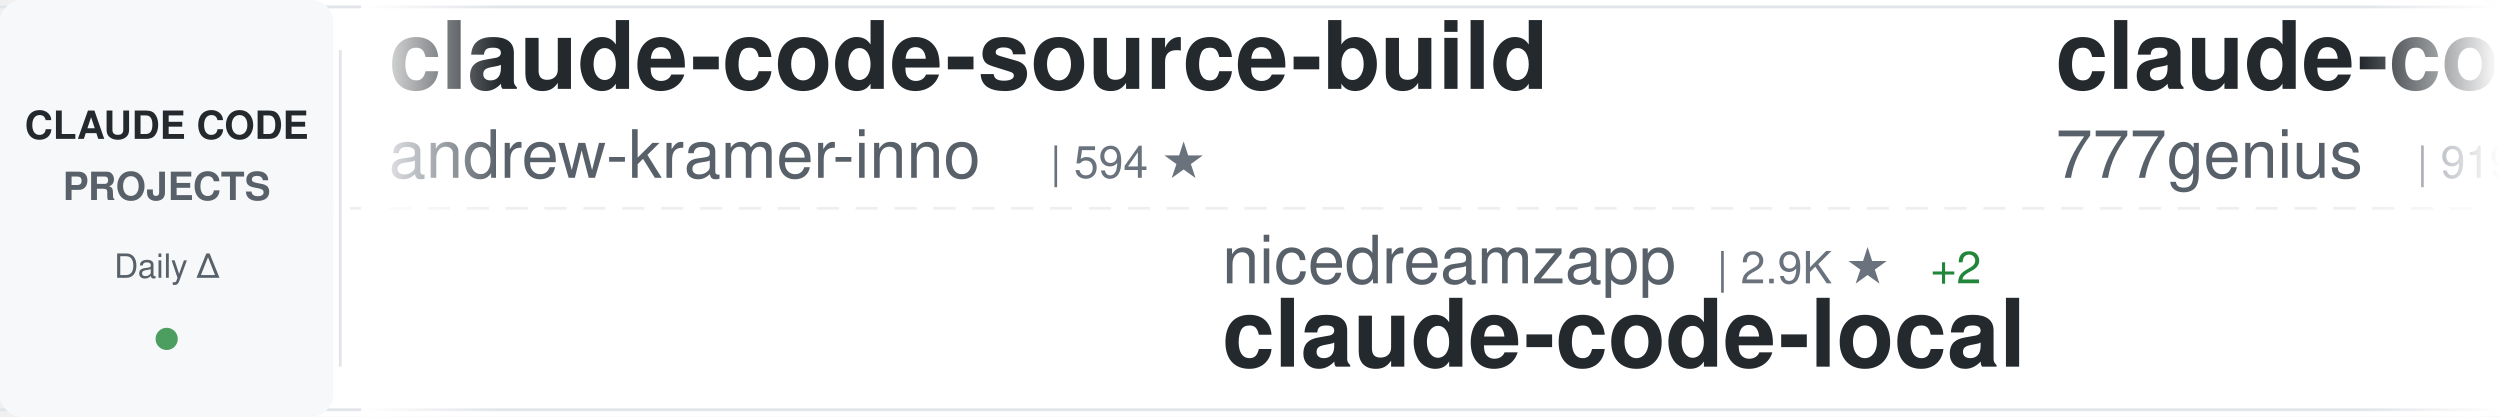
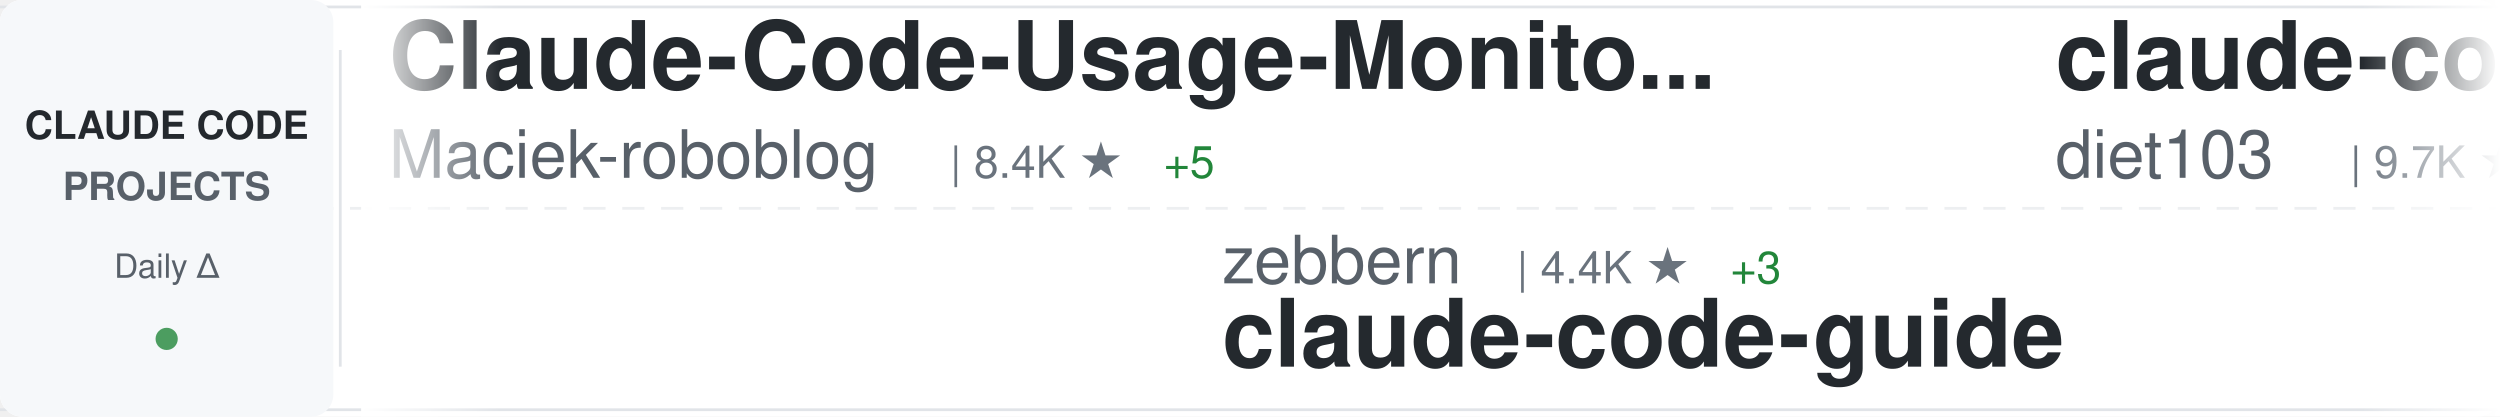
<svg xmlns="http://www.w3.org/2000/svg" width="900" height="150">
  <defs>
    <linearGradient id="awesomeLeftFade" x1="0%" y1="0%" x2="100%" y2="0%">
      <stop offset="0%" style="stop-color:#ffffff;stop-opacity:1" />
      <stop offset="100%" style="stop-color:#ffffff;stop-opacity:0" />
    </linearGradient>
    <linearGradient id="awesomeRightFade" x1="0%" y1="0%" x2="100%" y2="0%">
      <stop offset="0%" style="stop-color:#ffffff;stop-opacity:0" />
      <stop offset="100%" style="stop-color:#ffffff;stop-opacity:1" />
    </linearGradient>
  </defs>
  <rect width="900" height="150" fill="#ffffff" rx="8" />
  <rect x="0" y="2" width="900" height="1" fill="#e1e4e8" />
  <rect x="0" y="147" width="900" height="1" fill="#e1e4e8" />
  <line x1="0" y1="75" x2="900" y2="75" stroke="#e1e4e8" stroke-width="1" stroke-dasharray="8 6" opacity="0.6" />
  <rect x="0" y="0" width="120" height="150" fill="#f6f8fa" rx="8" />
  <text x="60" y="50" font-family="-apple-system, BlinkMacSystemFont, 'Segoe UI', Helvetica, Arial, sans-serif" font-size="14" font-weight="600" fill="#24292e" text-anchor="middle">CLAUDE CODE</text>
  <text x="60" y="72" font-family="-apple-system, BlinkMacSystemFont, 'Segoe UI', Helvetica, Arial, sans-serif" font-size="14" font-weight="600" fill="#586069" text-anchor="middle">PROJECTS</text>
  <text x="60" y="100" font-family="-apple-system, BlinkMacSystemFont, 'Segoe UI', Helvetica, Arial, sans-serif" font-size="12" font-weight="500" fill="#586069" text-anchor="middle">Daily Δ</text>
  <circle cx="60" cy="122" r="4" fill="#22863a" opacity="0.8" />
  <rect x="122" y="18" width="1" height="114" fill="#e1e4e8" />
  <clipPath id="awesomeTickerClip">
    <rect x="130" y="0" width="770" height="150" />
  </clipPath>
  <g clip-path="url(#awesomeTickerClip)">
    <g id="awesomeTickerItems">
      <animateTransform attributeName="transform" attributeType="XML" type="translate" from="0 0" to="-3000 0" dur="54s" repeatCount="indefinite" />
      <g transform="translate(0, 0)">
-         <text x="140" y="32" font-family="-apple-system, BlinkMacSystemFont, 'Segoe UI', Helvetica, Arial, sans-serif" font-size="34" font-weight="600" fill="#24292e">claude-code-source-build</text>
-         <text x="140" y="64" font-family="-apple-system, BlinkMacSystemFont, 'Segoe UI', Helvetica, Arial, sans-serif" font-size="24" font-weight="400" fill="#586069">andrew-kramer-inno</text>
-         <text x="378" y="64" font-family="-apple-system, BlinkMacSystemFont, 'Segoe UI', Helvetica, Arial, sans-serif" font-size="16" font-weight="500" fill="#6a737d">| 594 ★</text>
+         <text x="140" y="32" font-family="-apple-system, BlinkMacSystemFont, 'Segoe UI', Helvetica, Arial, sans-serif" font-size="34" font-weight="600" fill="#24292e">Claude-Code-Usage-Monito...</text>
+         <text x="140" y="64" font-family="-apple-system, BlinkMacSystemFont, 'Segoe UI', Helvetica, Arial, sans-serif" font-size="24" font-weight="400" fill="#586069">Maciek-roboblog</text>
+         <text x="342" y="64" font-family="-apple-system, BlinkMacSystemFont, 'Segoe UI', Helvetica, Arial, sans-serif" font-size="16" font-weight="500" fill="#6a737d">| 8.4K ★</text>
+         <text x="419" y="64" font-family="-apple-system, BlinkMacSystemFont, 'Segoe UI', Helvetica, Arial, sans-serif" font-size="16" font-weight="500" fill="#22863a"> +5</text>
      </g>
      <g transform="translate(300, 0)">
-         <text x="140" y="102" font-family="-apple-system, BlinkMacSystemFont, 'Segoe UI', Helvetica, Arial, sans-serif" font-size="24" font-weight="400" fill="#586069">nicedreamzapp</text>
-         <text x="318" y="102" font-family="-apple-system, BlinkMacSystemFont, 'Segoe UI', Helvetica, Arial, sans-serif" font-size="16" font-weight="500" fill="#6a737d">| 2.9K ★</text>
-         <text x="395" y="102" font-family="-apple-system, BlinkMacSystemFont, 'Segoe UI', Helvetica, Arial, sans-serif" font-size="16" font-weight="500" fill="#22863a"> +2</text>
-         <text x="140" y="132" font-family="-apple-system, BlinkMacSystemFont, 'Segoe UI', Helvetica, Arial, sans-serif" font-size="34" font-weight="600" fill="#24292e">claude-code-local</text>
+         <text x="140" y="102" font-family="-apple-system, BlinkMacSystemFont, 'Segoe UI', Helvetica, Arial, sans-serif" font-size="24" font-weight="400" fill="#586069">zebbern</text>
+         <text x="246" y="102" font-family="-apple-system, BlinkMacSystemFont, 'Segoe UI', Helvetica, Arial, sans-serif" font-size="16" font-weight="500" fill="#6a737d">| 4.4K ★</text>
+         <text x="323" y="102" font-family="-apple-system, BlinkMacSystemFont, 'Segoe UI', Helvetica, Arial, sans-serif" font-size="16" font-weight="500" fill="#22863a"> +3</text>
+         <text x="140" y="132" font-family="-apple-system, BlinkMacSystemFont, 'Segoe UI', Helvetica, Arial, sans-serif" font-size="34" font-weight="600" fill="#24292e">claude-code-guide</text>
      </g>
      <g transform="translate(600, 0)">
-         <text x="140" y="32" font-family="-apple-system, BlinkMacSystemFont, 'Segoe UI', Helvetica, Arial, sans-serif" font-size="34" font-weight="600" fill="#24292e">claude-code-source-code</text>
-         <text x="140" y="64" font-family="-apple-system, BlinkMacSystemFont, 'Segoe UI', Helvetica, Arial, sans-serif" font-size="24" font-weight="400" fill="#586069">777genius</text>
-         <text x="270" y="64" font-family="-apple-system, BlinkMacSystemFont, 'Segoe UI', Helvetica, Arial, sans-serif" font-size="16" font-weight="500" fill="#6a737d">| 919 ★</text>
+         <text x="140" y="32" font-family="-apple-system, BlinkMacSystemFont, 'Segoe UI', Helvetica, Arial, sans-serif" font-size="34" font-weight="600" fill="#24292e">claude-code-infrastructu...</text>
+         <text x="140" y="64" font-family="-apple-system, BlinkMacSystemFont, 'Segoe UI', Helvetica, Arial, sans-serif" font-size="24" font-weight="400" fill="#586069">diet103</text>
+         <text x="246" y="64" font-family="-apple-system, BlinkMacSystemFont, 'Segoe UI', Helvetica, Arial, sans-serif" font-size="16" font-weight="500" fill="#6a737d">| 9.7K ★</text>
      </g>
      <g transform="translate(900, 0)">
-         <text x="140" y="102" font-family="-apple-system, BlinkMacSystemFont, 'Segoe UI', Helvetica, Arial, sans-serif" font-size="24" font-weight="400" fill="#586069">RichardAtCT</text>
-         <text x="294" y="102" font-family="-apple-system, BlinkMacSystemFont, 'Segoe UI', Helvetica, Arial, sans-serif" font-size="16" font-weight="500" fill="#6a737d">| 2.7K ★</text>
-         <text x="140" y="132" font-family="-apple-system, BlinkMacSystemFont, 'Segoe UI', Helvetica, Arial, sans-serif" font-size="34" font-weight="600" fill="#24292e">claude-code-telegram</text>
+         <text x="140" y="102" font-family="-apple-system, BlinkMacSystemFont, 'Segoe UI', Helvetica, Arial, sans-serif" font-size="24" font-weight="400" fill="#586069">VILA-Lab</text>
+         <text x="258" y="102" font-family="-apple-system, BlinkMacSystemFont, 'Segoe UI', Helvetica, Arial, sans-serif" font-size="16" font-weight="500" fill="#6a737d">| 1.9K ★</text>
+         <text x="335" y="102" font-family="-apple-system, BlinkMacSystemFont, 'Segoe UI', Helvetica, Arial, sans-serif" font-size="16" font-weight="500" fill="#22863a"> +6</text>
+         <text x="140" y="132" font-family="-apple-system, BlinkMacSystemFont, 'Segoe UI', Helvetica, Arial, sans-serif" font-size="34" font-weight="600" fill="#24292e">Dive-into-Claude-Code</text>
      </g>
      <g transform="translate(1200, 0)">
-         <text x="140" y="32" font-family="-apple-system, BlinkMacSystemFont, 'Segoe UI', Helvetica, Arial, sans-serif" font-size="34" font-weight="600" fill="#24292e">ClaudeCodeAgents</text>
-         <text x="140" y="64" font-family="-apple-system, BlinkMacSystemFont, 'Segoe UI', Helvetica, Arial, sans-serif" font-size="24" font-weight="400" fill="#586069">darcyegb</text>
-         <text x="258" y="64" font-family="-apple-system, BlinkMacSystemFont, 'Segoe UI', Helvetica, Arial, sans-serif" font-size="16" font-weight="500" fill="#6a737d">| 744 ★</text>
+         <text x="140" y="32" font-family="-apple-system, BlinkMacSystemFont, 'Segoe UI', Helvetica, Arial, sans-serif" font-size="34" font-weight="600" fill="#24292e">CLIProxyAPI</text>
+         <text x="140" y="64" font-family="-apple-system, BlinkMacSystemFont, 'Segoe UI', Helvetica, Arial, sans-serif" font-size="24" font-weight="400" fill="#586069">router-for-me</text>
+         <text x="318" y="64" font-family="-apple-system, BlinkMacSystemFont, 'Segoe UI', Helvetica, Arial, sans-serif" font-size="16" font-weight="500" fill="#6a737d">| 39.8K ★</text>
+         <text x="404" y="64" font-family="-apple-system, BlinkMacSystemFont, 'Segoe UI', Helvetica, Arial, sans-serif" font-size="16" font-weight="500" fill="#22863a"> +132</text>
      </g>
      <g transform="translate(1500, 0)">
-         <text x="140" y="102" font-family="-apple-system, BlinkMacSystemFont, 'Segoe UI', Helvetica, Arial, sans-serif" font-size="24" font-weight="400" fill="#586069">luongnv89</text>
-         <text x="270" y="102" font-family="-apple-system, BlinkMacSystemFont, 'Segoe UI', Helvetica, Arial, sans-serif" font-size="16" font-weight="500" fill="#6a737d">| 39.6K ★</text>
-         <text x="356" y="102" font-family="-apple-system, BlinkMacSystemFont, 'Segoe UI', Helvetica, Arial, sans-serif" font-size="16" font-weight="500" fill="#22863a"> +109</text>
-         <text x="140" y="132" font-family="-apple-system, BlinkMacSystemFont, 'Segoe UI', Helvetica, Arial, sans-serif" font-size="34" font-weight="600" fill="#24292e">claude-howto</text>
+         <text x="140" y="102" font-family="-apple-system, BlinkMacSystemFont, 'Segoe UI', Helvetica, Arial, sans-serif" font-size="24" font-weight="400" fill="#586069">ChrisWiles</text>
+         <text x="282" y="102" font-family="-apple-system, BlinkMacSystemFont, 'Segoe UI', Helvetica, Arial, sans-serif" font-size="16" font-weight="500" fill="#6a737d">| 6.0K ★</text>
+         <text x="359" y="102" font-family="-apple-system, BlinkMacSystemFont, 'Segoe UI', Helvetica, Arial, sans-serif" font-size="16" font-weight="500" fill="#22863a"> +1</text>
+         <text x="140" y="132" font-family="-apple-system, BlinkMacSystemFont, 'Segoe UI', Helvetica, Arial, sans-serif" font-size="34" font-weight="600" fill="#24292e">claude-code-showcase</text>
      </g>
      <g transform="translate(1800, 0)">
-         <text x="140" y="32" font-family="-apple-system, BlinkMacSystemFont, 'Segoe UI', Helvetica, Arial, sans-serif" font-size="34" font-weight="600" fill="#24292e">skills</text>
-         <text x="140" y="64" font-family="-apple-system, BlinkMacSystemFont, 'Segoe UI', Helvetica, Arial, sans-serif" font-size="24" font-weight="400" fill="#586069">anthropics</text>
-         <text x="282" y="64" font-family="-apple-system, BlinkMacSystemFont, 'Segoe UI', Helvetica, Arial, sans-serif" font-size="16" font-weight="500" fill="#6a737d">| 160.1K ★</text>
-         <text x="377" y="64" font-family="-apple-system, BlinkMacSystemFont, 'Segoe UI', Helvetica, Arial, sans-serif" font-size="16" font-weight="500" fill="#22863a"> +331</text>
+         <text x="140" y="32" font-family="-apple-system, BlinkMacSystemFont, 'Segoe UI', Helvetica, Arial, sans-serif" font-size="34" font-weight="600" fill="#24292e">claude-code-from-source</text>
+         <text x="140" y="64" font-family="-apple-system, BlinkMacSystemFont, 'Segoe UI', Helvetica, Arial, sans-serif" font-size="24" font-weight="400" fill="#586069">alejandrobalderas</text>
+         <text x="366" y="64" font-family="-apple-system, BlinkMacSystemFont, 'Segoe UI', Helvetica, Arial, sans-serif" font-size="16" font-weight="500" fill="#6a737d">| 2.7K ★</text>
+         <text x="443" y="64" font-family="-apple-system, BlinkMacSystemFont, 'Segoe UI', Helvetica, Arial, sans-serif" font-size="16" font-weight="500" fill="#22863a"> +81</text>
      </g>
      <g transform="translate(2100, 0)">
-         <text x="140" y="102" font-family="-apple-system, BlinkMacSystemFont, 'Segoe UI', Helvetica, Arial, sans-serif" font-size="24" font-weight="400" fill="#586069">alirezarezvani</text>
-         <text x="330" y="102" font-family="-apple-system, BlinkMacSystemFont, 'Segoe UI', Helvetica, Arial, sans-serif" font-size="16" font-weight="500" fill="#6a737d">| 22.0K ★</text>
-         <text x="416" y="102" font-family="-apple-system, BlinkMacSystemFont, 'Segoe UI', Helvetica, Arial, sans-serif" font-size="16" font-weight="500" fill="#22863a"> +201</text>
-         <text x="140" y="132" font-family="-apple-system, BlinkMacSystemFont, 'Segoe UI', Helvetica, Arial, sans-serif" font-size="34" font-weight="600" fill="#24292e">claude-skills</text>
+         <text x="140" y="102" font-family="-apple-system, BlinkMacSystemFont, 'Segoe UI', Helvetica, Arial, sans-serif" font-size="24" font-weight="400" fill="#586069">darcyegb</text>
+         <text x="258" y="102" font-family="-apple-system, BlinkMacSystemFont, 'Segoe UI', Helvetica, Arial, sans-serif" font-size="16" font-weight="500" fill="#6a737d">| 744 ★</text>
+         <text x="140" y="132" font-family="-apple-system, BlinkMacSystemFont, 'Segoe UI', Helvetica, Arial, sans-serif" font-size="34" font-weight="600" fill="#24292e">ClaudeCodeAgents</text>
      </g>
      <g transform="translate(2400, 0)">
-         <text x="140" y="32" font-family="-apple-system, BlinkMacSystemFont, 'Segoe UI', Helvetica, Arial, sans-serif" font-size="34" font-weight="600" fill="#24292e">claude-code-workflows</text>
-         <text x="140" y="64" font-family="-apple-system, BlinkMacSystemFont, 'Segoe UI', Helvetica, Arial, sans-serif" font-size="24" font-weight="400" fill="#586069">OneRedOak</text>
-         <text x="270" y="64" font-family="-apple-system, BlinkMacSystemFont, 'Segoe UI', Helvetica, Arial, sans-serif" font-size="16" font-weight="500" fill="#6a737d">| 3.9K ★</text>
-         <text x="347" y="64" font-family="-apple-system, BlinkMacSystemFont, 'Segoe UI', Helvetica, Arial, sans-serif" font-size="16" font-weight="500" fill="#22863a"> +1</text>
+         <text x="140" y="32" font-family="-apple-system, BlinkMacSystemFont, 'Segoe UI', Helvetica, Arial, sans-serif" font-size="34" font-weight="600" fill="#24292e">claude-code-base-action</text>
+         <text x="140" y="64" font-family="-apple-system, BlinkMacSystemFont, 'Segoe UI', Helvetica, Arial, sans-serif" font-size="24" font-weight="400" fill="#586069">anthropics</text>
+         <text x="282" y="64" font-family="-apple-system, BlinkMacSystemFont, 'Segoe UI', Helvetica, Arial, sans-serif" font-size="16" font-weight="500" fill="#6a737d">| 901 ★</text>
      </g>
      <g transform="translate(2700, 0)">
-         <text x="140" y="102" font-family="-apple-system, BlinkMacSystemFont, 'Segoe UI', Helvetica, Arial, sans-serif" font-size="24" font-weight="400" fill="#586069">AICoderTudou</text>
-         <text x="306" y="102" font-family="-apple-system, BlinkMacSystemFont, 'Segoe UI', Helvetica, Arial, sans-serif" font-size="16" font-weight="500" fill="#6a737d">| 498 ★</text>
-         <text x="140" y="132" font-family="-apple-system, BlinkMacSystemFont, 'Segoe UI', Helvetica, Arial, sans-serif" font-size="34" font-weight="600" fill="#24292e">claude-code-tudou</text>
+         <text x="140" y="102" font-family="-apple-system, BlinkMacSystemFont, 'Segoe UI', Helvetica, Arial, sans-serif" font-size="24" font-weight="400" fill="#586069">carlvellotti</text>
+         <text x="306" y="102" font-family="-apple-system, BlinkMacSystemFont, 'Segoe UI', Helvetica, Arial, sans-serif" font-size="16" font-weight="500" fill="#6a737d">| 2.1K ★</text>
+         <text x="140" y="132" font-family="-apple-system, BlinkMacSystemFont, 'Segoe UI', Helvetica, Arial, sans-serif" font-size="34" font-weight="600" fill="#24292e">claude-code-pm-course</text>
      </g>
      <g transform="translate(3000, 0)">
-         <text x="140" y="32" font-family="-apple-system, BlinkMacSystemFont, 'Segoe UI', Helvetica, Arial, sans-serif" font-size="34" font-weight="600" fill="#24292e">claude-code-source-build</text>
-         <text x="140" y="64" font-family="-apple-system, BlinkMacSystemFont, 'Segoe UI', Helvetica, Arial, sans-serif" font-size="24" font-weight="400" fill="#586069">andrew-kramer-inno</text>
-         <text x="378" y="64" font-family="-apple-system, BlinkMacSystemFont, 'Segoe UI', Helvetica, Arial, sans-serif" font-size="16" font-weight="500" fill="#6a737d">| 594 ★</text>
+         <text x="140" y="32" font-family="-apple-system, BlinkMacSystemFont, 'Segoe UI', Helvetica, Arial, sans-serif" font-size="34" font-weight="600" fill="#24292e">Claude-Code-Usage-Monito...</text>
+         <text x="140" y="64" font-family="-apple-system, BlinkMacSystemFont, 'Segoe UI', Helvetica, Arial, sans-serif" font-size="24" font-weight="400" fill="#586069">Maciek-roboblog</text>
+         <text x="342" y="64" font-family="-apple-system, BlinkMacSystemFont, 'Segoe UI', Helvetica, Arial, sans-serif" font-size="16" font-weight="500" fill="#6a737d">| 8.4K ★</text>
+         <text x="419" y="64" font-family="-apple-system, BlinkMacSystemFont, 'Segoe UI', Helvetica, Arial, sans-serif" font-size="16" font-weight="500" fill="#22863a"> +5</text>
      </g>
      <g transform="translate(3300, 0)">
-         <text x="140" y="102" font-family="-apple-system, BlinkMacSystemFont, 'Segoe UI', Helvetica, Arial, sans-serif" font-size="24" font-weight="400" fill="#586069">nicedreamzapp</text>
-         <text x="318" y="102" font-family="-apple-system, BlinkMacSystemFont, 'Segoe UI', Helvetica, Arial, sans-serif" font-size="16" font-weight="500" fill="#6a737d">| 2.9K ★</text>
-         <text x="395" y="102" font-family="-apple-system, BlinkMacSystemFont, 'Segoe UI', Helvetica, Arial, sans-serif" font-size="16" font-weight="500" fill="#22863a"> +2</text>
-         <text x="140" y="132" font-family="-apple-system, BlinkMacSystemFont, 'Segoe UI', Helvetica, Arial, sans-serif" font-size="34" font-weight="600" fill="#24292e">claude-code-local</text>
+         <text x="140" y="102" font-family="-apple-system, BlinkMacSystemFont, 'Segoe UI', Helvetica, Arial, sans-serif" font-size="24" font-weight="400" fill="#586069">zebbern</text>
+         <text x="246" y="102" font-family="-apple-system, BlinkMacSystemFont, 'Segoe UI', Helvetica, Arial, sans-serif" font-size="16" font-weight="500" fill="#6a737d">| 4.4K ★</text>
+         <text x="323" y="102" font-family="-apple-system, BlinkMacSystemFont, 'Segoe UI', Helvetica, Arial, sans-serif" font-size="16" font-weight="500" fill="#22863a"> +3</text>
+         <text x="140" y="132" font-family="-apple-system, BlinkMacSystemFont, 'Segoe UI', Helvetica, Arial, sans-serif" font-size="34" font-weight="600" fill="#24292e">claude-code-guide</text>
      </g>
      <g transform="translate(3600, 0)">
-         <text x="140" y="32" font-family="-apple-system, BlinkMacSystemFont, 'Segoe UI', Helvetica, Arial, sans-serif" font-size="34" font-weight="600" fill="#24292e">claude-code-source-code</text>
-         <text x="140" y="64" font-family="-apple-system, BlinkMacSystemFont, 'Segoe UI', Helvetica, Arial, sans-serif" font-size="24" font-weight="400" fill="#586069">777genius</text>
-         <text x="270" y="64" font-family="-apple-system, BlinkMacSystemFont, 'Segoe UI', Helvetica, Arial, sans-serif" font-size="16" font-weight="500" fill="#6a737d">| 919 ★</text>
+         <text x="140" y="32" font-family="-apple-system, BlinkMacSystemFont, 'Segoe UI', Helvetica, Arial, sans-serif" font-size="34" font-weight="600" fill="#24292e">claude-code-infrastructu...</text>
+         <text x="140" y="64" font-family="-apple-system, BlinkMacSystemFont, 'Segoe UI', Helvetica, Arial, sans-serif" font-size="24" font-weight="400" fill="#586069">diet103</text>
+         <text x="246" y="64" font-family="-apple-system, BlinkMacSystemFont, 'Segoe UI', Helvetica, Arial, sans-serif" font-size="16" font-weight="500" fill="#6a737d">| 9.7K ★</text>
      </g>
      <g transform="translate(3900, 0)">
-         <text x="140" y="102" font-family="-apple-system, BlinkMacSystemFont, 'Segoe UI', Helvetica, Arial, sans-serif" font-size="24" font-weight="400" fill="#586069">RichardAtCT</text>
-         <text x="294" y="102" font-family="-apple-system, BlinkMacSystemFont, 'Segoe UI', Helvetica, Arial, sans-serif" font-size="16" font-weight="500" fill="#6a737d">| 2.7K ★</text>
-         <text x="140" y="132" font-family="-apple-system, BlinkMacSystemFont, 'Segoe UI', Helvetica, Arial, sans-serif" font-size="34" font-weight="600" fill="#24292e">claude-code-telegram</text>
+         <text x="140" y="102" font-family="-apple-system, BlinkMacSystemFont, 'Segoe UI', Helvetica, Arial, sans-serif" font-size="24" font-weight="400" fill="#586069">VILA-Lab</text>
+         <text x="258" y="102" font-family="-apple-system, BlinkMacSystemFont, 'Segoe UI', Helvetica, Arial, sans-serif" font-size="16" font-weight="500" fill="#6a737d">| 1.9K ★</text>
+         <text x="335" y="102" font-family="-apple-system, BlinkMacSystemFont, 'Segoe UI', Helvetica, Arial, sans-serif" font-size="16" font-weight="500" fill="#22863a"> +6</text>
+         <text x="140" y="132" font-family="-apple-system, BlinkMacSystemFont, 'Segoe UI', Helvetica, Arial, sans-serif" font-size="34" font-weight="600" fill="#24292e">Dive-into-Claude-Code</text>
      </g>
    </g>
  </g>
  <rect x="130" y="0" width="50" height="150" fill="url(#awesomeLeftFade)" />
  <rect x="850" y="0" width="50" height="150" fill="url(#awesomeRightFade)" />
</svg>
